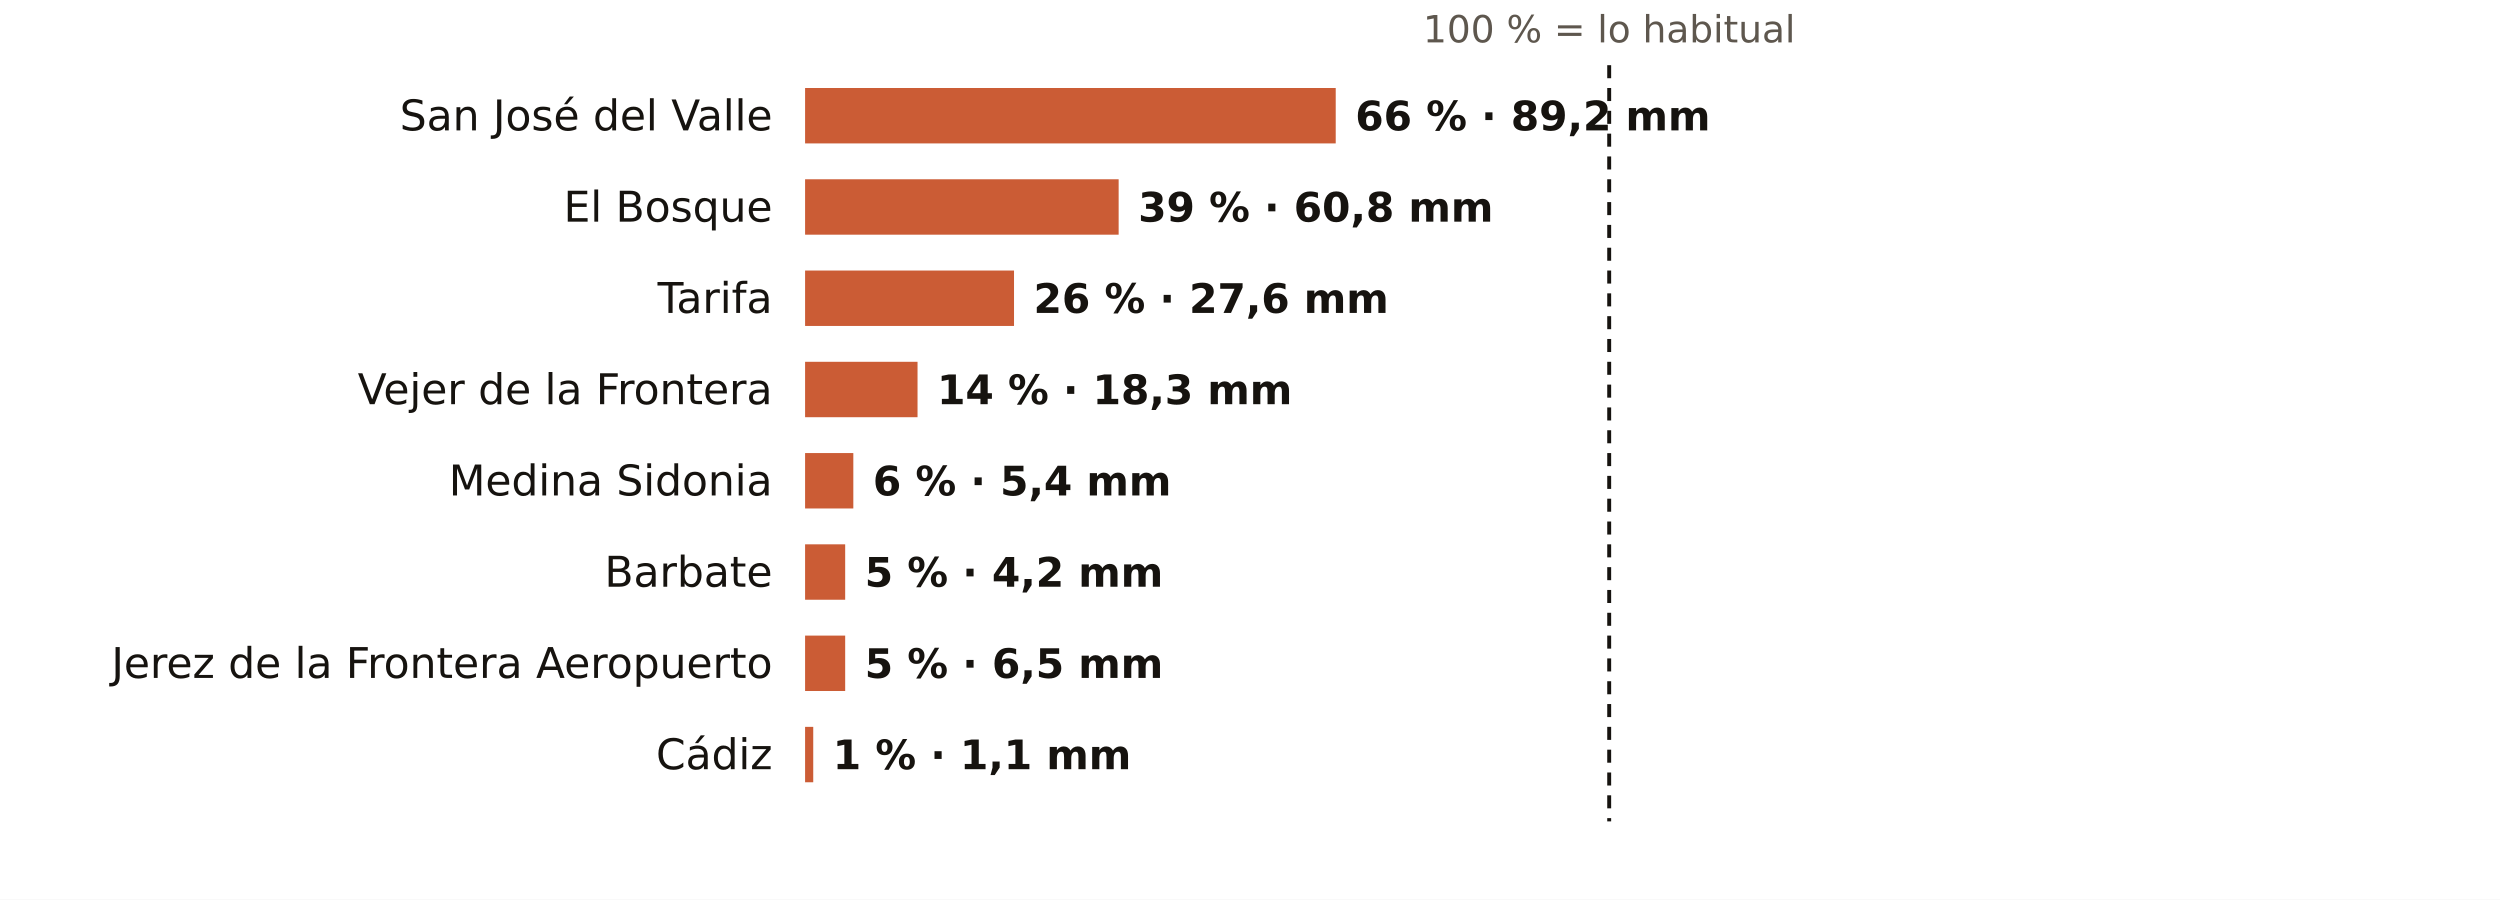
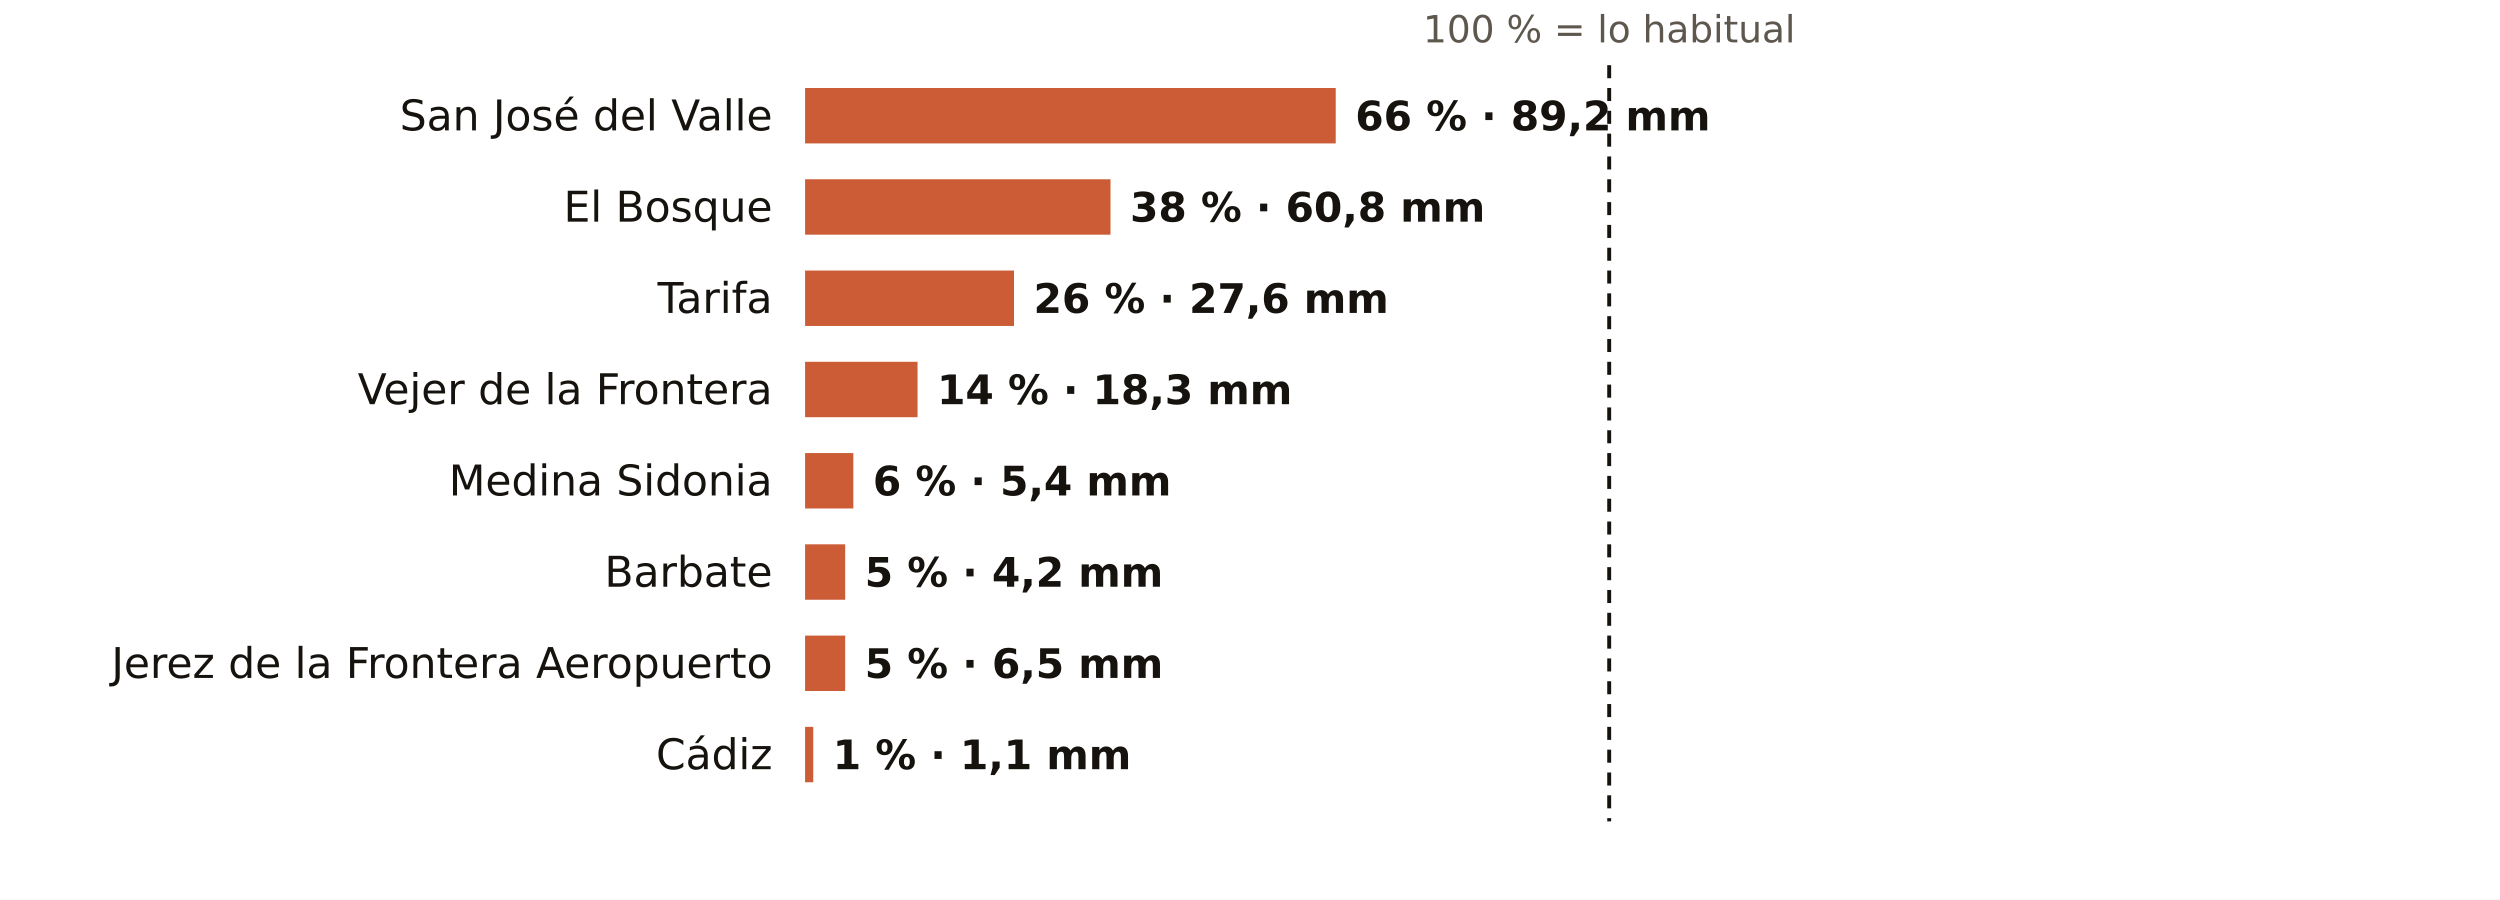
<svg xmlns="http://www.w3.org/2000/svg" viewBox="0 0 767 276" width="767" height="276" role="img" aria-label="El otoño en los pluviómetros de AEMET de Cádiz: % de lo habitual">
  <rect width="767" height="276" fill="#FFFFFF" />
  <text x="493.7" y="13.0" font-size="11.5" fill="#5E574E" text-anchor="middle" font-weight="400" font-family="Public Sans, DejaVu Sans, Arial, sans-serif">100 % = lo habitual</text>
  <text x="237.0" y="40.0" font-size="13" fill="#16130F" text-anchor="end" font-weight="500" font-family="Public Sans, DejaVu Sans, Arial, sans-serif">San José del Valle</text>
  <rect x="247" y="27" width="162.8" height="17" fill="#C4461A" opacity="0.88" />
  <text x="415.8" y="40.0" font-size="12.5" fill="#16130F" text-anchor="start" font-weight="600" font-family="Public Sans, DejaVu Sans, Arial, sans-serif">66 % · 89,2 mm</text>
  <text x="237.0" y="68.0" font-size="13" fill="#16130F" text-anchor="end" font-weight="500" font-family="Public Sans, DejaVu Sans, Arial, sans-serif">El Bosque</text>
-   <rect x="247" y="55" width="96.2" height="17" fill="#C4461A" opacity="0.88" />
-   <text x="349.2" y="68.0" font-size="12.5" fill="#16130F" text-anchor="start" font-weight="600" font-family="Public Sans, DejaVu Sans, Arial, sans-serif">39 % · 60,8 mm</text>
+   <rect x="247" y="55" width="93.7" height="17" fill="#C4461A" opacity="0.88" />
+   <text x="346.7" y="68.0" font-size="12.5" fill="#16130F" text-anchor="start" font-weight="600" font-family="Public Sans, DejaVu Sans, Arial, sans-serif">38 % · 60,8 mm</text>
  <text x="237.0" y="96.0" font-size="13" fill="#16130F" text-anchor="end" font-weight="500" font-family="Public Sans, DejaVu Sans, Arial, sans-serif">Tarifa</text>
  <rect x="247" y="83" width="64.1" height="17" fill="#C4461A" opacity="0.88" />
  <text x="317.1" y="96.0" font-size="12.5" fill="#16130F" text-anchor="start" font-weight="600" font-family="Public Sans, DejaVu Sans, Arial, sans-serif">26 % · 27,6 mm</text>
  <text x="237.0" y="124.0" font-size="13" fill="#16130F" text-anchor="end" font-weight="500" font-family="Public Sans, DejaVu Sans, Arial, sans-serif">Vejer de la Frontera</text>
  <rect x="247" y="111" width="34.5" height="17" fill="#C4461A" opacity="0.88" />
  <text x="287.5" y="124.0" font-size="12.5" fill="#16130F" text-anchor="start" font-weight="600" font-family="Public Sans, DejaVu Sans, Arial, sans-serif">14 % · 18,3 mm</text>
  <text x="237.0" y="152.0" font-size="13" fill="#16130F" text-anchor="end" font-weight="500" font-family="Public Sans, DejaVu Sans, Arial, sans-serif">Medina Sidonia</text>
  <rect x="247" y="139" width="14.8" height="17" fill="#C4461A" opacity="0.88" />
  <text x="267.8" y="152.0" font-size="12.5" fill="#16130F" text-anchor="start" font-weight="600" font-family="Public Sans, DejaVu Sans, Arial, sans-serif">6 % · 5,4 mm</text>
  <text x="237.0" y="180.0" font-size="13" fill="#16130F" text-anchor="end" font-weight="500" font-family="Public Sans, DejaVu Sans, Arial, sans-serif">Barbate</text>
  <rect x="247" y="167" width="12.3" height="17" fill="#C4461A" opacity="0.88" />
  <text x="265.3" y="180.0" font-size="12.5" fill="#16130F" text-anchor="start" font-weight="600" font-family="Public Sans, DejaVu Sans, Arial, sans-serif">5 % · 4,2 mm</text>
  <text x="237.0" y="208.0" font-size="13" fill="#16130F" text-anchor="end" font-weight="500" font-family="Public Sans, DejaVu Sans, Arial, sans-serif">Jerez de la Frontera Aeropuerto</text>
  <rect x="247" y="195" width="12.3" height="17" fill="#C4461A" opacity="0.88" />
  <text x="265.3" y="208.0" font-size="12.5" fill="#16130F" text-anchor="start" font-weight="600" font-family="Public Sans, DejaVu Sans, Arial, sans-serif">5 % · 6,5 mm</text>
  <text x="237.0" y="236.0" font-size="13" fill="#16130F" text-anchor="end" font-weight="500" font-family="Public Sans, DejaVu Sans, Arial, sans-serif">Cádiz</text>
  <rect x="247" y="223" width="2.5" height="17" fill="#C4461A" opacity="0.88" />
  <text x="255.5" y="236.0" font-size="12.5" fill="#16130F" text-anchor="start" font-weight="600" font-family="Public Sans, DejaVu Sans, Arial, sans-serif">1 % · 1,1 mm</text>
  <line x1="493.7" x2="493.7" y1="20" y2="252" stroke="#16130F" stroke-width="1.2" stroke-dasharray="4 3" />
</svg>
